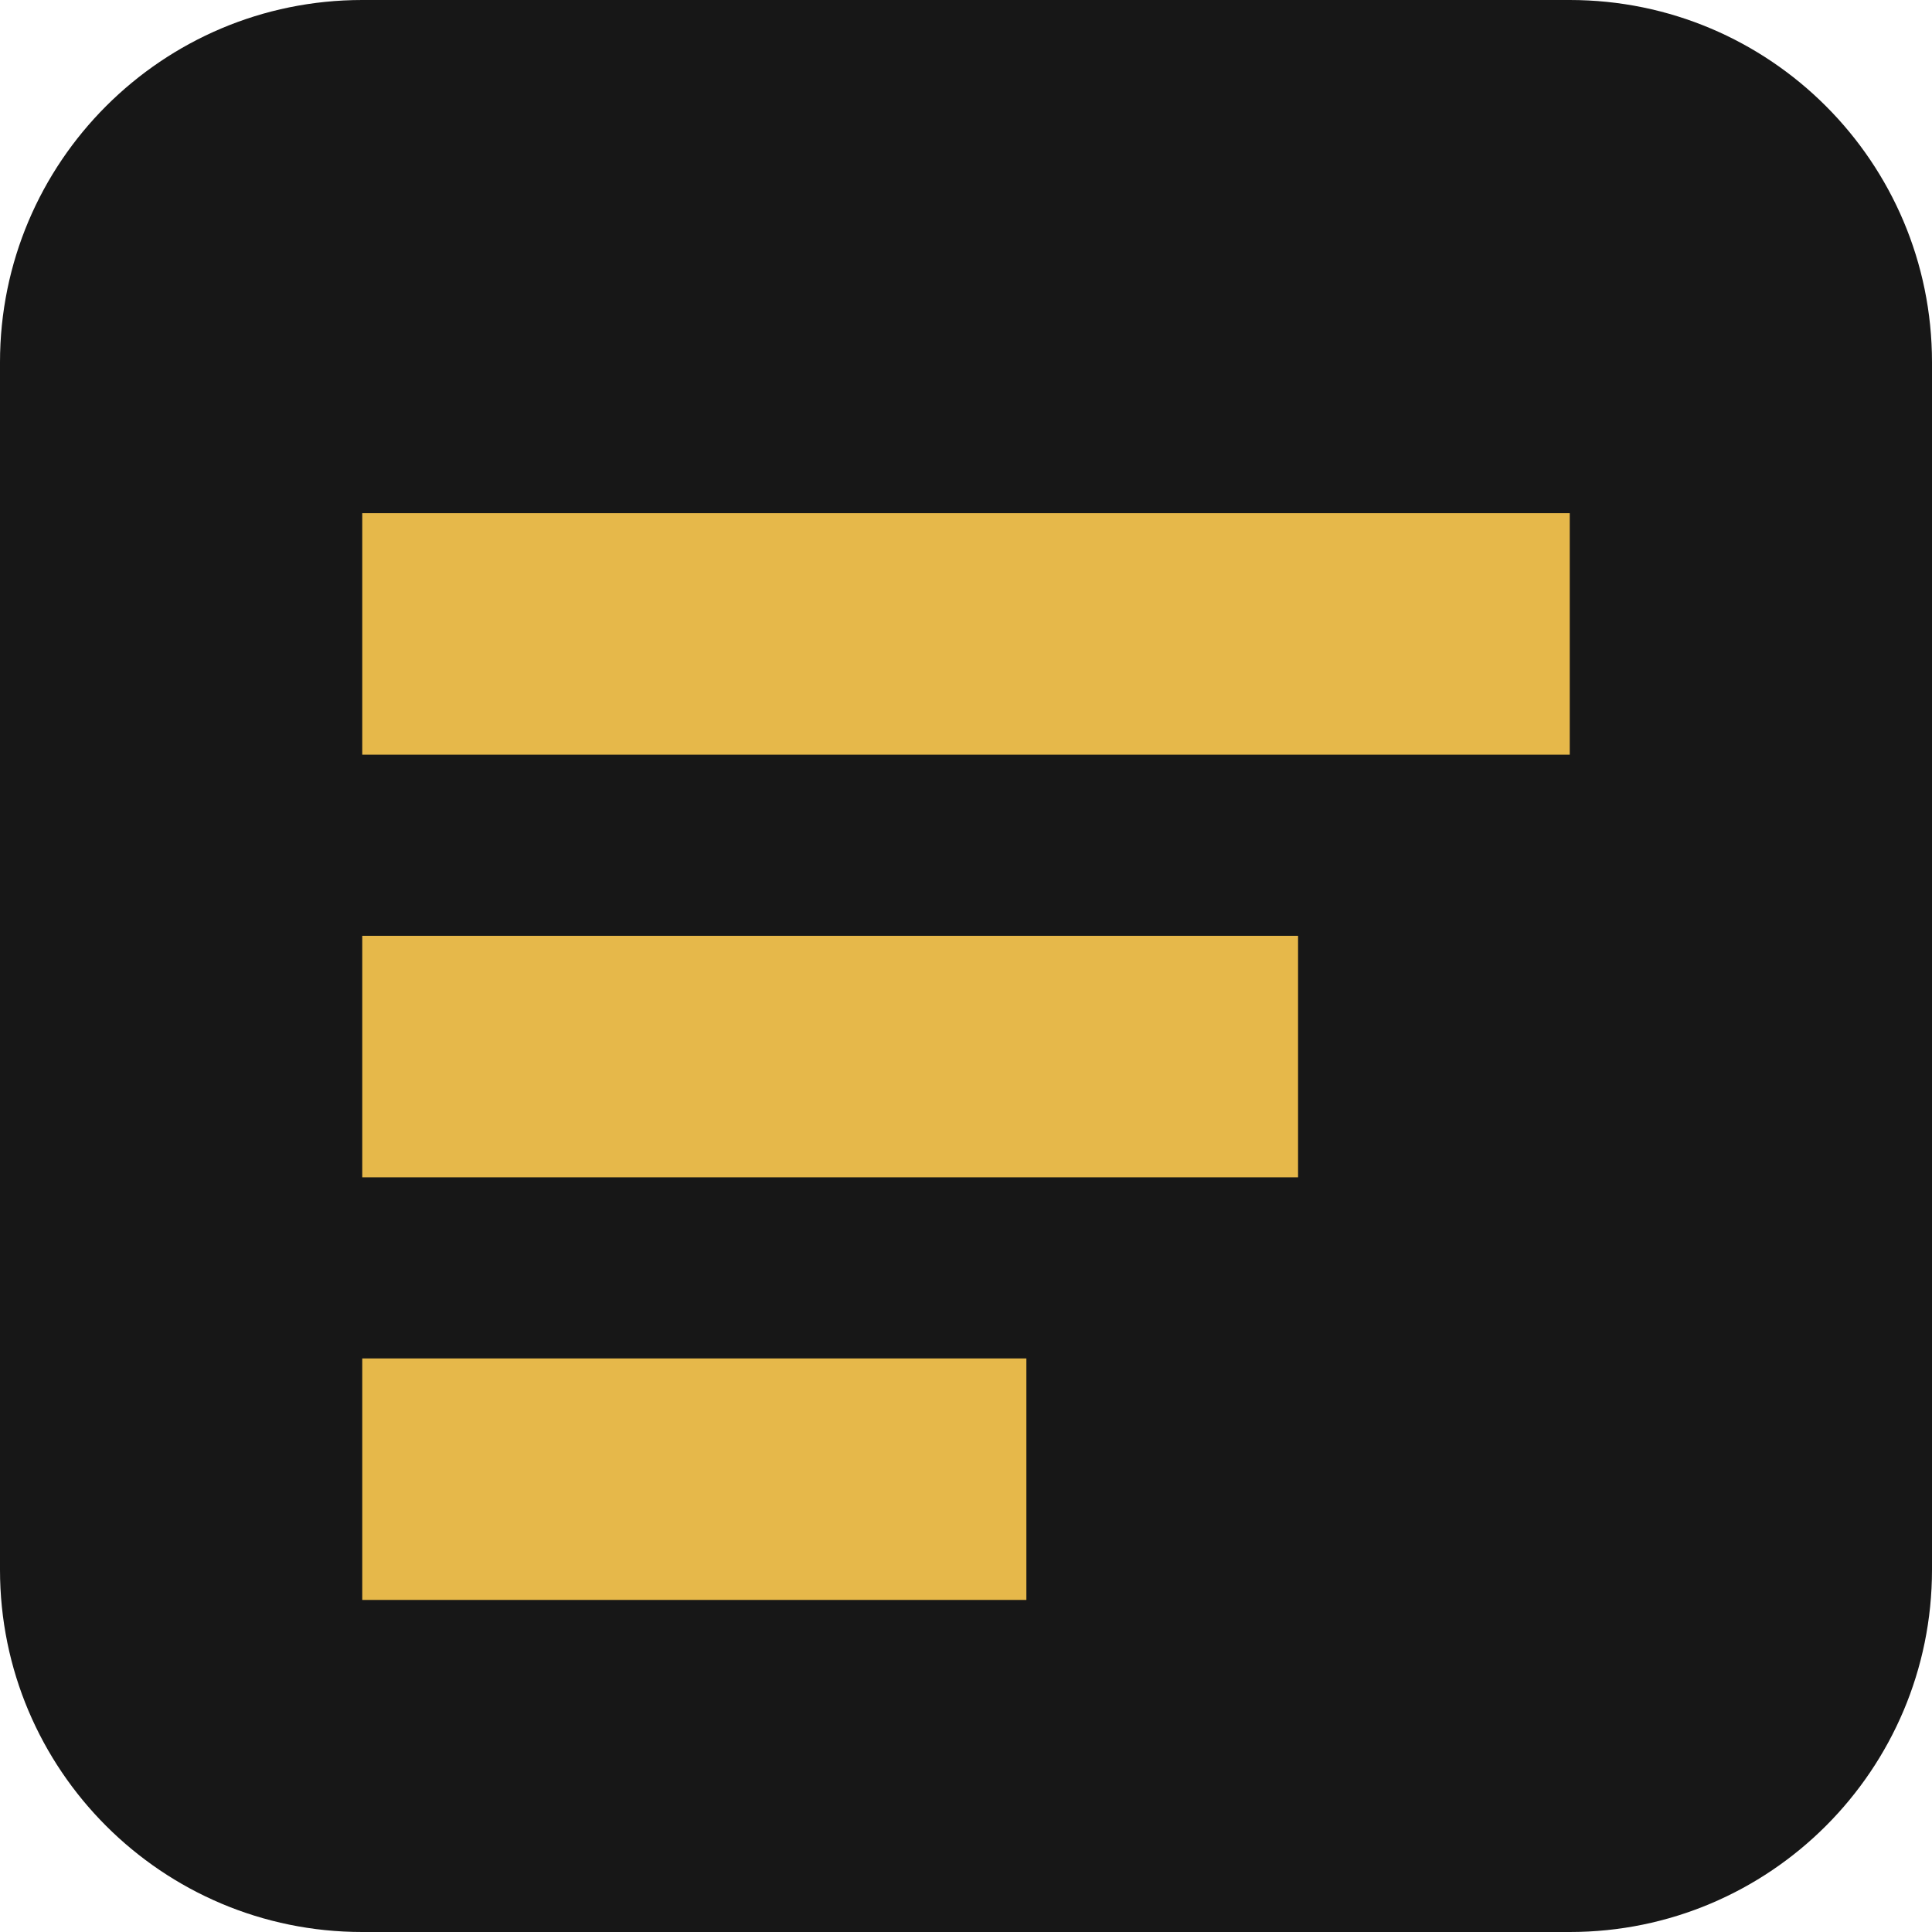
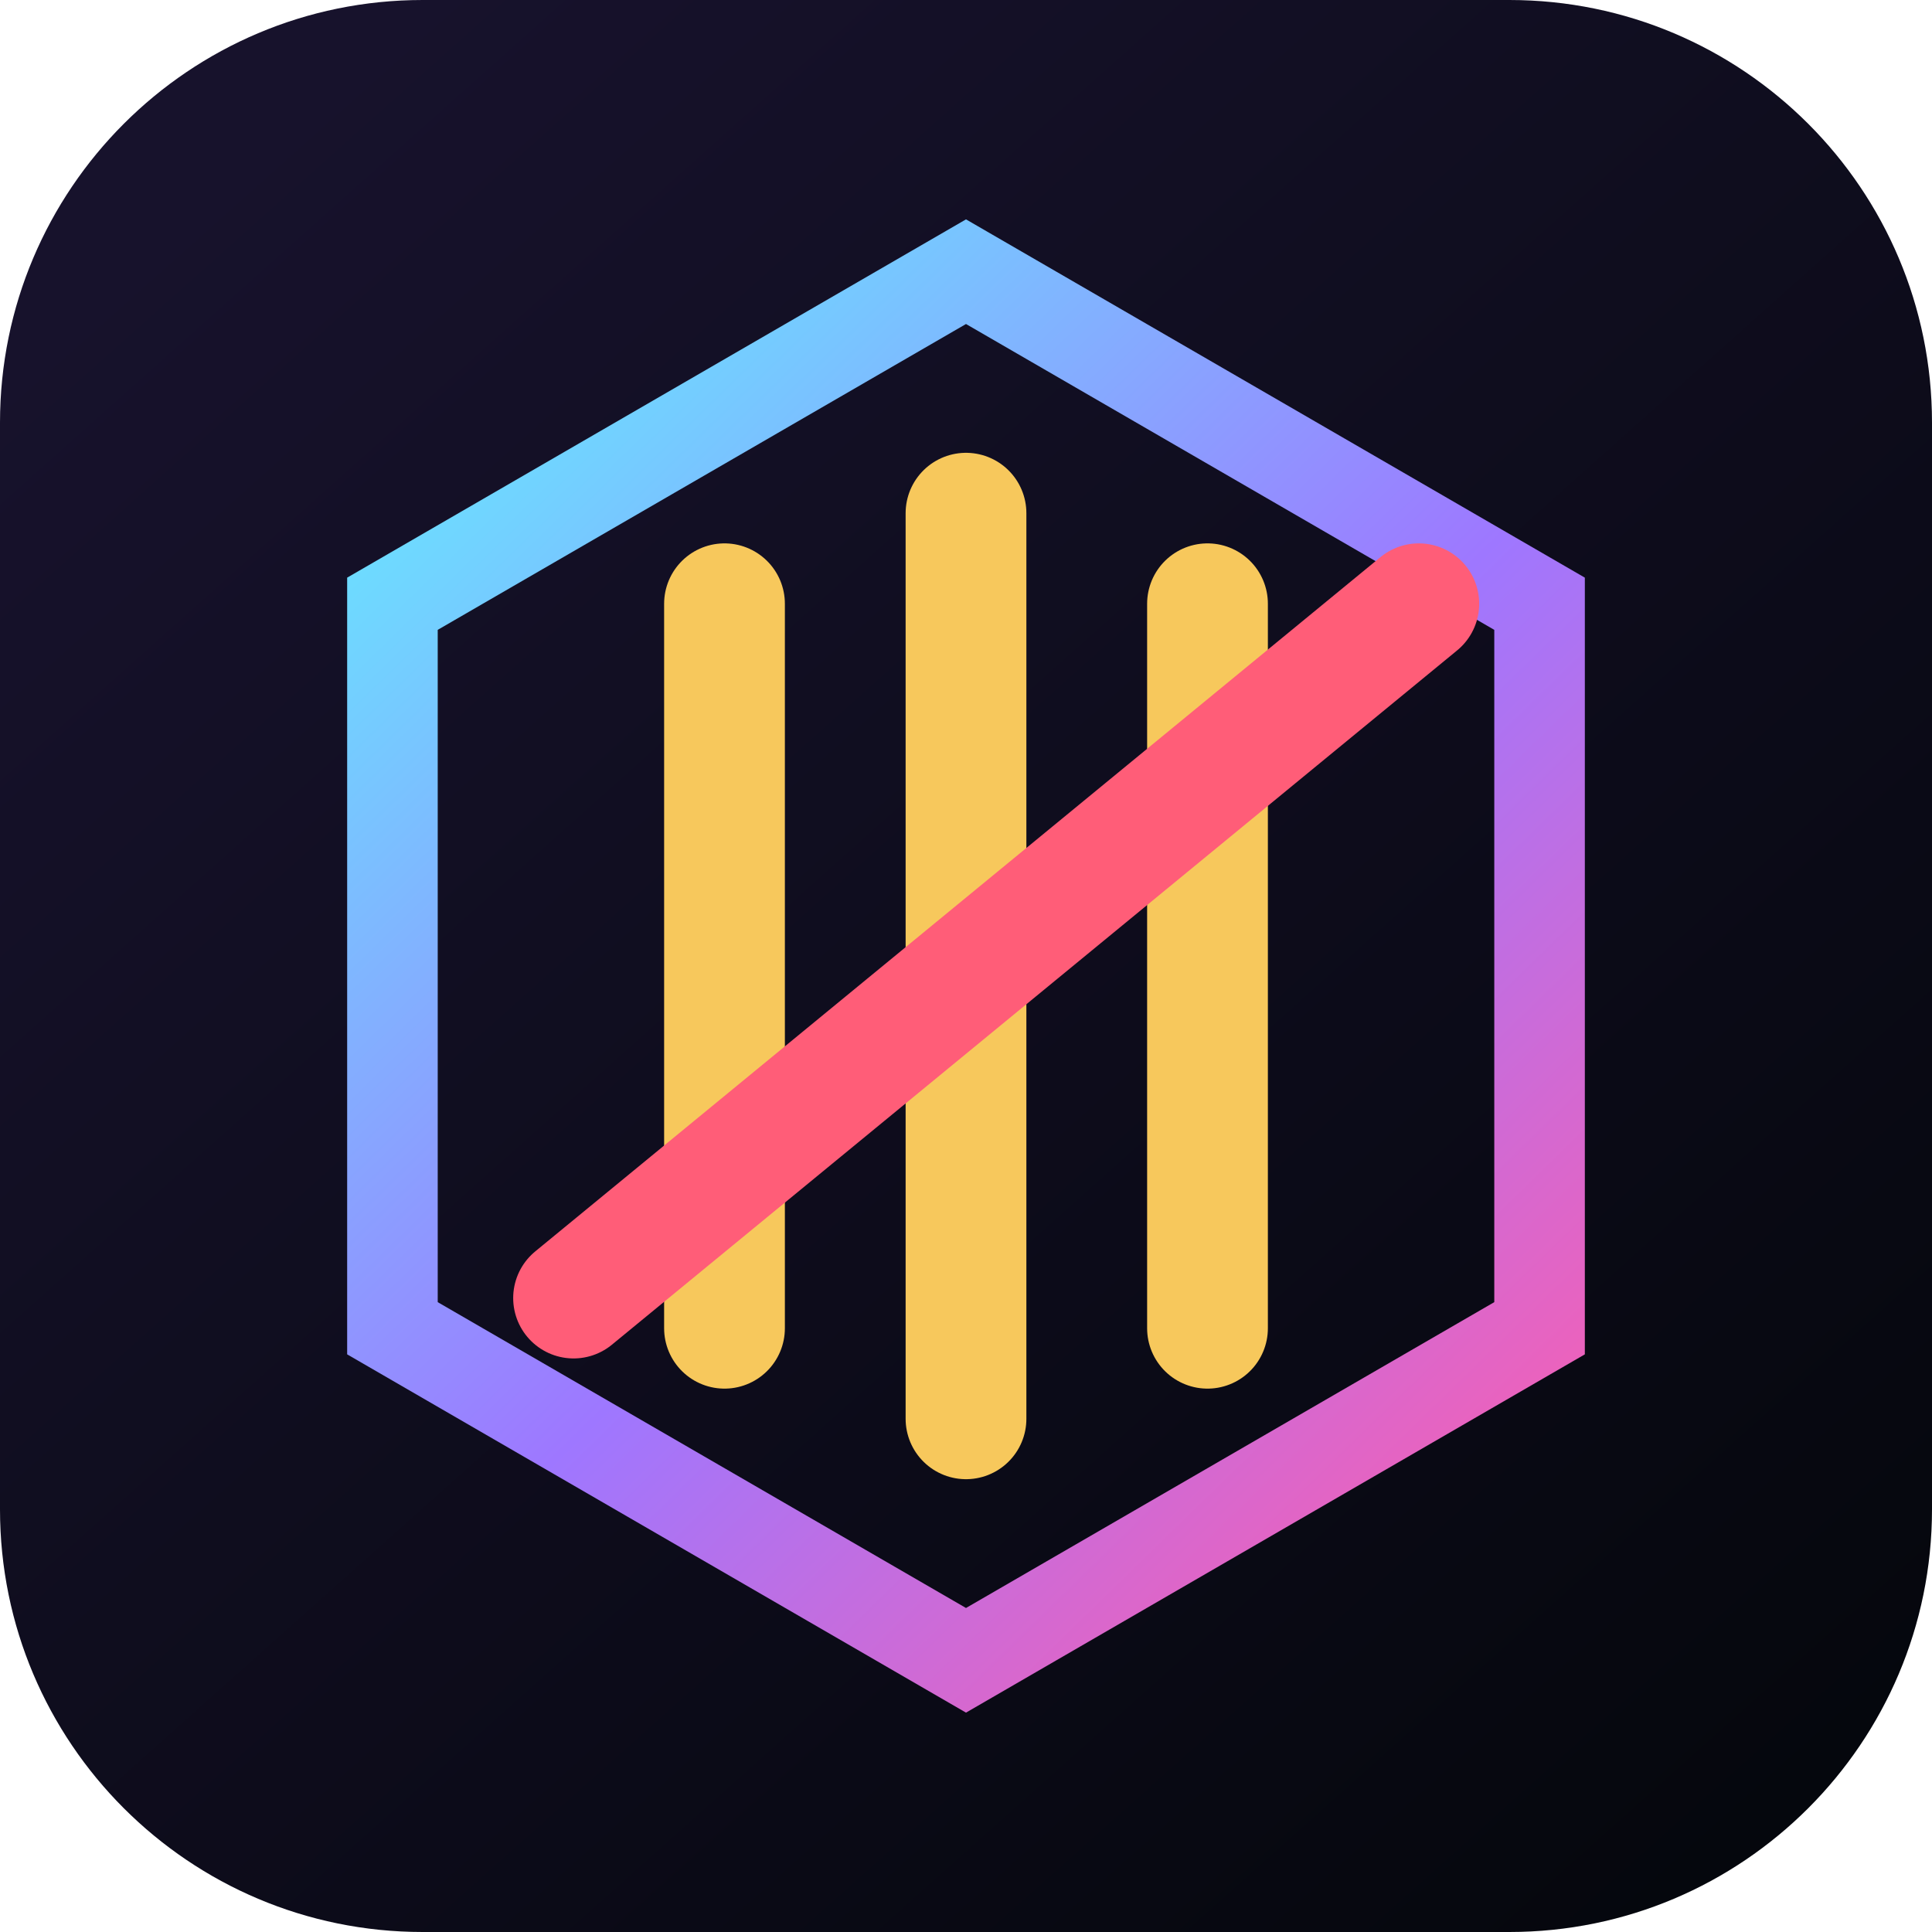
<svg xmlns="http://www.w3.org/2000/svg" viewBox="0 0 64 64">
-   <rect width="64" height="64" rx="12" fill="#171717" />
-   <path d="M12 17h40v8H12zm0 14h31v8H12zm0 14h22v8H12z" fill="#e6b84a" />
+   <defs>
+     <linearGradient id="bg" x1="8" y1="5" x2="58" y2="61" gradientUnits="userSpaceOnUse">
+       <stop stop-color="#17122c" />
+       <stop offset="1" stop-color="#05070d" />
+     </linearGradient>
+     <linearGradient id="aether" x1="13" y1="13" x2="52" y2="53" gradientUnits="userSpaceOnUse">
+       <stop stop-color="#67e8ff" />
+       <stop offset=".52" stop-color="#9e77ff" />
+       <stop offset="1" stop-color="#ff5dac" />
+     </linearGradient>
+   </defs>
+   <rect width="64" height="64" rx="14" fill="url(#bg)" />
+   <path d="M32 9 51 20v24L32 55 13 44V20L32 9Z" fill="none" stroke="url(#aether)" stroke-width="3" />
+   <path d="M24 20v24M32 17v30M40 20v24" stroke="#f7c85c" stroke-width="4" stroke-linecap="round" />
+   <path d="m19 43 28-23" stroke="#ff5d78" stroke-width="4" stroke-linecap="round" />
</svg>
